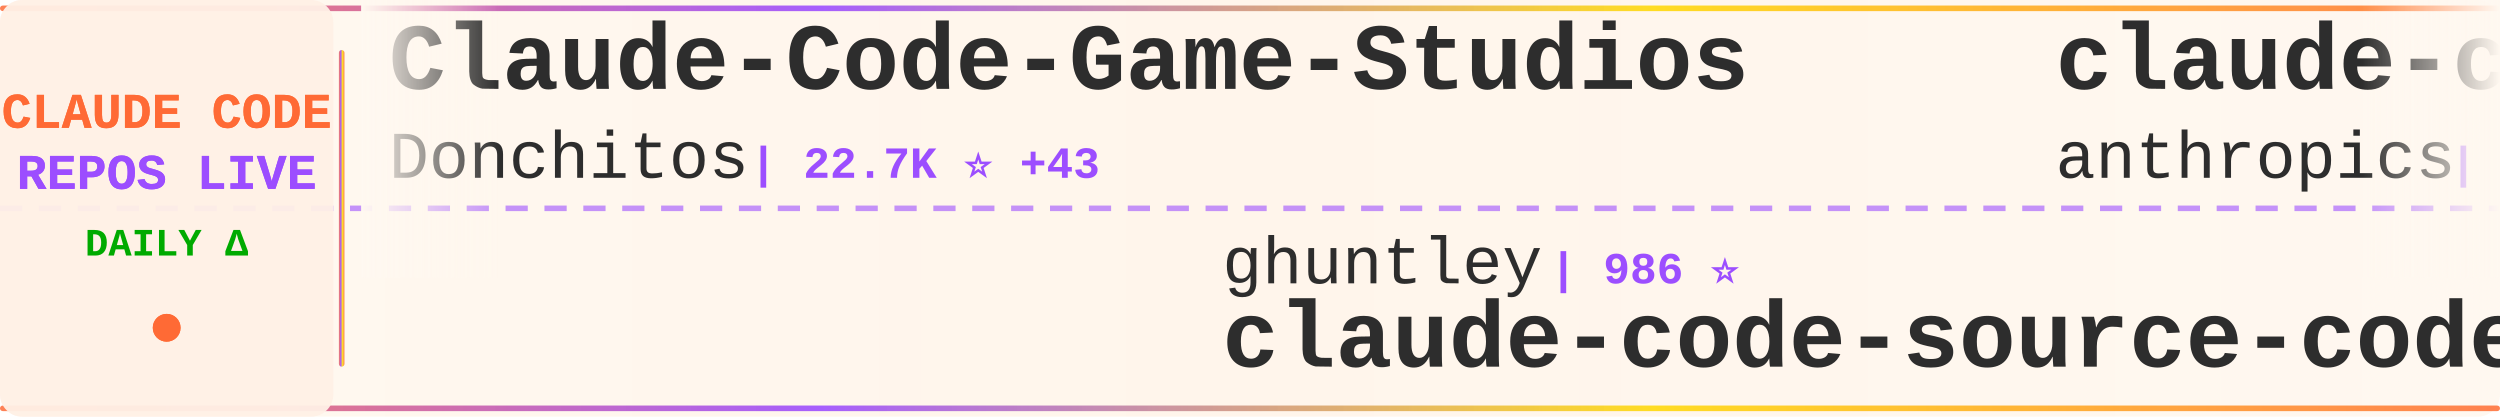
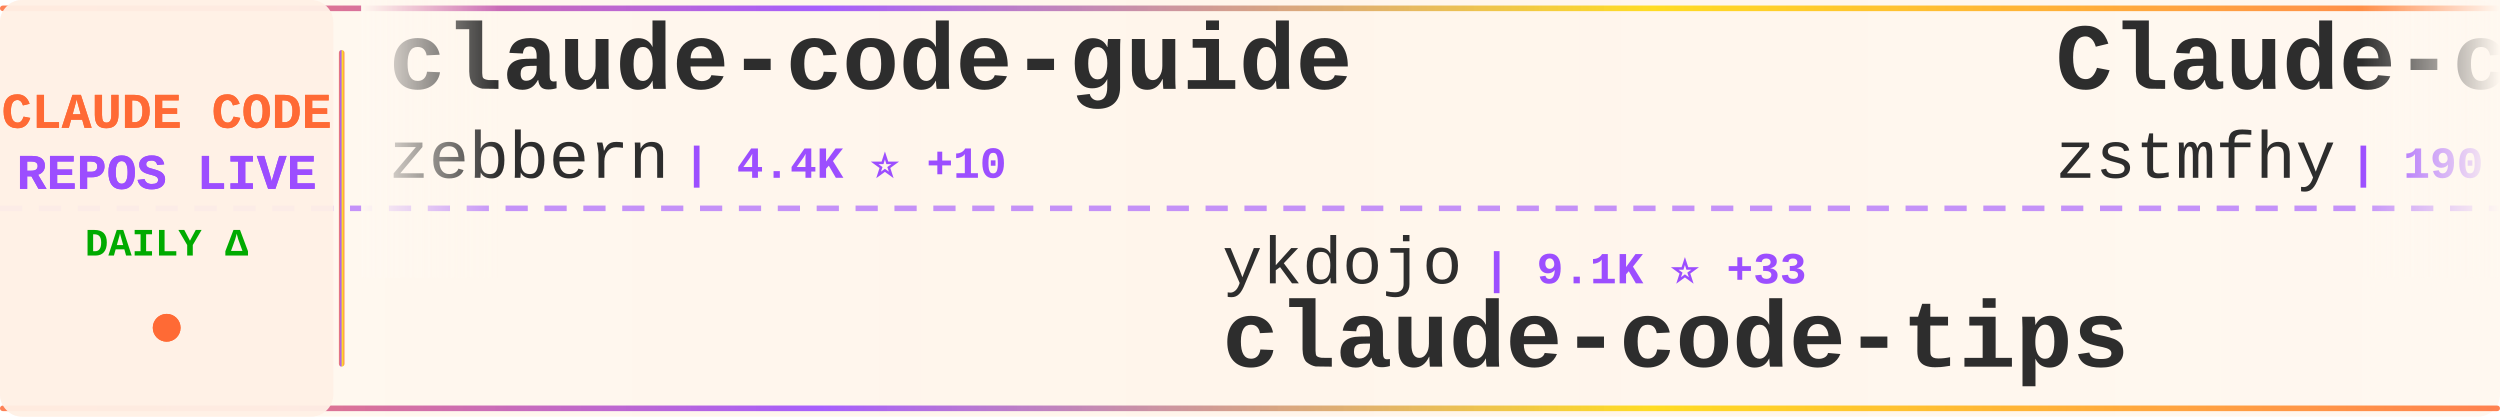
<svg xmlns="http://www.w3.org/2000/svg" width="900" height="150">
  <defs>
    <linearGradient id="tickerBg" x1="0%" y1="0%" x2="100%" y2="0%">
      <stop offset="0%" style="stop-color:#fff8f0;stop-opacity:0.98" />
      <stop offset="50%" style="stop-color:#fff5eb;stop-opacity:1" />
      <stop offset="100%" style="stop-color:#fff8f0;stop-opacity:0.98" />
    </linearGradient>
    <linearGradient id="borderGrad" x1="0%" y1="0%" x2="100%" y2="0%">
      <stop offset="0%" style="stop-color:#FF6B35;stop-opacity:0.85">
        <animate attributeName="stop-opacity" values="0.85;1;0.85" dur="2s" repeatCount="indefinite" />
      </stop>
      <stop offset="33%" style="stop-color:#9C4EFF;stop-opacity:0.9">
        <animate attributeName="stop-opacity" values="0.9;1;0.9" dur="2.2s" repeatCount="indefinite" />
      </stop>
      <stop offset="66%" style="stop-color:#FFD700;stop-opacity:0.85">
        <animate attributeName="stop-opacity" values="0.85;1;0.85" dur="1.8s" repeatCount="indefinite" />
      </stop>
      <stop offset="100%" style="stop-color:#FF6B35;stop-opacity:0.85">
        <animate attributeName="stop-opacity" values="0.85;1;0.85" dur="2s" repeatCount="indefinite" />
      </stop>
    </linearGradient>
    <filter id="textGlow">
      <feGaussianBlur stdDeviation="0.15" result="coloredBlur" />
      <feMerge>
        <feMergeNode in="coloredBlur" />
        <feMergeNode in="SourceGraphic" />
      </feMerge>
    </filter>
    <filter id="metricGlow">
      <feGaussianBlur stdDeviation="0.2" result="coloredBlur" />
      <feMerge>
        <feMergeNode in="coloredBlur" />
        <feMergeNode in="SourceGraphic" />
      </feMerge>
    </filter>
    <linearGradient id="leftFade" x1="0%" y1="0%" x2="100%" y2="0%">
      <stop offset="0%" style="stop-color:#fff8f0;stop-opacity:1" />
      <stop offset="100%" style="stop-color:#fff8f0;stop-opacity:0" />
    </linearGradient>
    <linearGradient id="rightFade" x1="0%" y1="0%" x2="100%" y2="0%">
      <stop offset="0%" style="stop-color:#fff8f0;stop-opacity:0" />
      <stop offset="100%" style="stop-color:#fff8f0;stop-opacity:1" />
    </linearGradient>
  </defs>
  <rect width="900" height="150" fill="url(#tickerBg)" rx="8" />
  <rect x="0" y="2" width="900" height="2" fill="url(#borderGrad)" rx="1" />
  <rect x="0" y="146" width="900" height="2" fill="url(#borderGrad)" rx="1" />
  <line x1="0" y1="75" x2="900" y2="75" stroke="#9C4EFF" stroke-width="2" stroke-dasharray="8 6" opacity="0.6" />
  <rect x="0" y="0" width="120" height="150" fill="#fff0e6" opacity="0.95" rx="8" />
  <text x="60" y="46" font-family="'Courier New', monospace" font-size="18" font-weight="bold" fill="#FF6B35" text-anchor="middle" filter="url(#textGlow)">
    CLAUDE CODE
  </text>
  <text x="60" y="68" font-family="'Courier New', monospace" font-size="18" font-weight="bold" fill="#9C4EFF" text-anchor="middle" filter="url(#textGlow)">
    REPOS LIVE
  </text>
  <text x="60" y="92" font-family="'Courier New', monospace" font-size="14" font-weight="bold" fill="#00aa00" text-anchor="middle">
    DAILY Δ
  </text>
  <circle cx="60" cy="118" r="5" fill="#FF6B35" filter="url(#metricGlow)">
    <animate attributeName="r" values="4;6;4" dur="1.5s" repeatCount="indefinite" />
    <animate attributeName="opacity" values="0.6;1;0.6" dur="1.5s" repeatCount="indefinite" />
  </circle>
  <rect x="122" y="18" width="2" height="114" fill="url(#borderGrad)" rx="1" />
  <clipPath id="tickerClip">
    <rect x="130" y="0" width="770" height="150" />
  </clipPath>
  <g clip-path="url(#tickerClip)">
    <g id="tickerItems">
      <animateTransform attributeName="transform" attributeType="XML" type="translate" from="0 0" to="-3000 0" dur="54s" repeatCount="indefinite" />
      <g transform="translate(0, 0)">
-         <text x="140" y="32" font-family="'Courier New', monospace" font-size="34" font-weight="bold" fill="#2d2d2d">Claude-Code-Game-Studios</text>
-         <text x="140" y="64" font-family="'Courier New', monospace" font-size="24" font-weight="normal" fill="#2d2d2d" opacity="1.0">Donchitos</text>
-         <text x="270" y="64" font-family="'Courier New', monospace" font-size="16" font-weight="bold" fill="#9C4EFF"> | 22.7K ⭐ +43</text>
+         <text x="140" y="32" font-family="'Courier New', monospace" font-size="34" font-weight="bold" fill="#2d2d2d">claude-code-guide</text>
+         <text x="140" y="64" font-family="'Courier New', monospace" font-size="24" font-weight="normal" fill="#2d2d2d" opacity="1.0">zebbern</text>
+         <text x="246" y="64" font-family="'Courier New', monospace" font-size="16" font-weight="bold" fill="#9C4EFF"> | 4.4K ⭐ +10</text>
      </g>
      <g transform="translate(300, 0)">
-         <text x="140" y="102" font-family="'Courier New', monospace" font-size="24" font-weight="normal" fill="#2d2d2d" opacity="1.0">ghuntley</text>
-         <text x="258" y="102" font-family="'Courier New', monospace" font-size="16" font-weight="bold" fill="#9C4EFF"> | 986 ⭐</text>
-         <text x="140" y="132" font-family="'Courier New', monospace" font-size="34" font-weight="bold" fill="#2d2d2d">claude-code-source-code-...</text>
+         <text x="140" y="102" font-family="'Courier New', monospace" font-size="24" font-weight="normal" fill="#2d2d2d" opacity="1.0">ykdojo</text>
+         <text x="234" y="102" font-family="'Courier New', monospace" font-size="16" font-weight="bold" fill="#9C4EFF"> | 9.1K ⭐ +33</text>
+         <text x="140" y="132" font-family="'Courier New', monospace" font-size="34" font-weight="bold" fill="#2d2d2d">claude-code-tips</text>
      </g>
      <g transform="translate(600, 0)">
-         <text x="140" y="32" font-family="'Courier New', monospace" font-size="34" font-weight="bold" fill="#2d2d2d">claude-code-base-action</text>
-         <text x="140" y="64" font-family="'Courier New', monospace" font-size="24" font-weight="normal" fill="#2d2d2d" opacity="1.0">anthropics</text>
-         <text x="282" y="64" font-family="'Courier New', monospace" font-size="16" font-weight="bold" fill="#9C4EFF"> | 899 ⭐</text>
+         <text x="140" y="32" font-family="'Courier New', monospace" font-size="34" font-weight="bold" fill="#2d2d2d">Claude-code</text>
+         <text x="140" y="64" font-family="'Courier New', monospace" font-size="24" font-weight="normal" fill="#2d2d2d" opacity="1.0">zstmfhy</text>
+         <text x="246" y="64" font-family="'Courier New', monospace" font-size="16" font-weight="bold" fill="#9C4EFF"> | 190 ⭐</text>
      </g>
      <g transform="translate(900, 0)">
+         <text x="140" y="102" font-family="'Courier New', monospace" font-size="24" font-weight="normal" fill="#2d2d2d" opacity="1.0">jeremylongshore</text>
+         <text x="342" y="102" font-family="'Courier New', monospace" font-size="16" font-weight="bold" fill="#9C4EFF"> | 2.5K ⭐ +3</text>
+         <text x="140" y="132" font-family="'Courier New', monospace" font-size="34" font-weight="bold" fill="#2d2d2d">claude-code-plugins-plus...</text>
+       </g>
+       <g transform="translate(1200, 0)">
+         <text x="140" y="32" font-family="'Courier New', monospace" font-size="34" font-weight="bold" fill="#2d2d2d">awesome-claude-code-tool...</text>
+         <text x="140" y="64" font-family="'Courier New', monospace" font-size="24" font-weight="normal" fill="#2d2d2d" opacity="1.0">rohitg00</text>
+         <text x="258" y="64" font-family="'Courier New', monospace" font-size="16" font-weight="bold" fill="#9C4EFF"> | 2.3K ⭐ +4</text>
+       </g>
+       <g transform="translate(1500, 0)">
        <text x="140" y="102" font-family="'Courier New', monospace" font-size="24" font-weight="normal" fill="#2d2d2d" opacity="1.0">Pimzino</text>
        <text x="246" y="102" font-family="'Courier New', monospace" font-size="16" font-weight="bold" fill="#9C4EFF"> | 3.8K ⭐ +1</text>
        <text x="140" y="132" font-family="'Courier New', monospace" font-size="34" font-weight="bold" fill="#2d2d2d">claude-code-spec-workflo...</text>
      </g>
-       <g transform="translate(1200, 0)">
+       <g transform="translate(1800, 0)">
+         <text x="140" y="32" font-family="'Courier New', monospace" font-size="34" font-weight="bold" fill="#2d2d2d">claude-code-sourcemap</text>
+         <text x="140" y="64" font-family="'Courier New', monospace" font-size="24" font-weight="normal" fill="#2d2d2d" opacity="1.0">ChinaSiro</text>
+         <text x="270" y="64" font-family="'Courier New', monospace" font-size="16" font-weight="bold" fill="#9C4EFF"> | 9.5K ⭐ +3</text>
+       </g>
+       <g transform="translate(2100, 0)">
+         <text x="140" y="102" font-family="'Courier New', monospace" font-size="24" font-weight="normal" fill="#2d2d2d" opacity="1.0">Donchitos</text>
+         <text x="270" y="102" font-family="'Courier New', monospace" font-size="16" font-weight="bold" fill="#9C4EFF"> | 22.7K ⭐ +42</text>
+         <text x="140" y="132" font-family="'Courier New', monospace" font-size="34" font-weight="bold" fill="#2d2d2d">Claude-Code-Game-Studios</text>
+       </g>
+       <g transform="translate(2400, 0)">
        <text x="140" y="32" font-family="'Courier New', monospace" font-size="34" font-weight="bold" fill="#2d2d2d">how-claude-code-works</text>
        <text x="140" y="64" font-family="'Courier New', monospace" font-size="24" font-weight="normal" fill="#2d2d2d" opacity="1.0">Windy3f3f3f3f</text>
        <text x="318" y="64" font-family="'Courier New', monospace" font-size="16" font-weight="bold" fill="#9C4EFF"> | 3.1K ⭐ +18</text>
      </g>
-       <g transform="translate(1500, 0)">
-         <text x="140" y="102" font-family="'Courier New', monospace" font-size="24" font-weight="normal" fill="#2d2d2d" opacity="1.0">chauncygu</text>
-         <text x="270" y="102" font-family="'Courier New', monospace" font-size="16" font-weight="bold" fill="#9C4EFF"> | 2.7K ⭐ +1</text>
-         <text x="140" y="132" font-family="'Courier New', monospace" font-size="34" font-weight="bold" fill="#2d2d2d">collection-claude-code-s...</text>
-       </g>
-       <g transform="translate(1800, 0)">
-         <text x="140" y="32" font-family="'Courier New', monospace" font-size="34" font-weight="bold" fill="#2d2d2d">claude-code-ultimate-gui...</text>
-         <text x="140" y="64" font-family="'Courier New', monospace" font-size="24" font-weight="normal" fill="#2d2d2d" opacity="1.0">FlorianBruniaux</text>
-         <text x="342" y="64" font-family="'Courier New', monospace" font-size="16" font-weight="bold" fill="#9C4EFF"> | 5.4K ⭐ +19</text>
-       </g>
-       <g transform="translate(2100, 0)">
-         <text x="140" y="102" font-family="'Courier New', monospace" font-size="24" font-weight="normal" fill="#2d2d2d" opacity="1.0">huangserva</text>
-         <text x="282" y="102" font-family="'Courier New', monospace" font-size="16" font-weight="bold" fill="#9C4EFF"> | 616 ⭐</text>
-         <text x="140" y="132" font-family="'Courier New', monospace" font-size="34" font-weight="bold" fill="#2d2d2d">claude-code-cli</text>
-       </g>
-       <g transform="translate(2400, 0)">
-         <text x="140" y="32" font-family="'Courier New', monospace" font-size="34" font-weight="bold" fill="#2d2d2d">claude-code-best-practic...</text>
-         <text x="140" y="64" font-family="'Courier New', monospace" font-size="24" font-weight="normal" fill="#2d2d2d" opacity="1.0">shanraisshan</text>
-         <text x="306" y="64" font-family="'Courier New', monospace" font-size="16" font-weight="bold" fill="#9C4EFF"> | 62.3K ⭐ +120</text>
-       </g>
      <g transform="translate(2700, 0)">
-         <text x="140" y="102" font-family="'Courier New', monospace" font-size="24" font-weight="normal" fill="#2d2d2d" opacity="1.0">lorryjovens-hub</text>
-         <text x="342" y="102" font-family="'Courier New', monospace" font-size="16" font-weight="bold" fill="#9C4EFF"> | 1.7K ⭐</text>
-         <text x="140" y="132" font-family="'Courier New', monospace" font-size="34" font-weight="bold" fill="#2d2d2d">claude-code-rust</text>
+         <text x="140" y="102" font-family="'Courier New', monospace" font-size="24" font-weight="normal" fill="#2d2d2d" opacity="1.0">777genius</text>
+         <text x="270" y="102" font-family="'Courier New', monospace" font-size="16" font-weight="bold" fill="#9C4EFF"> | 919 ⭐</text>
+         <text x="140" y="132" font-family="'Courier New', monospace" font-size="34" font-weight="bold" fill="#2d2d2d">claude-code-source-code</text>
      </g>
      <g transform="translate(3000, 0)">
-         <text x="140" y="32" font-family="'Courier New', monospace" font-size="34" font-weight="bold" fill="#2d2d2d">Claude-Code-Game-Studios</text>
-         <text x="140" y="64" font-family="'Courier New', monospace" font-size="24" font-weight="normal" fill="#2d2d2d" opacity="1.0">Donchitos</text>
-         <text x="270" y="64" font-family="'Courier New', monospace" font-size="16" font-weight="bold" fill="#9C4EFF"> | 22.7K ⭐ +43</text>
+         <text x="140" y="32" font-family="'Courier New', monospace" font-size="34" font-weight="bold" fill="#2d2d2d">claude-code-guide</text>
+         <text x="140" y="64" font-family="'Courier New', monospace" font-size="24" font-weight="normal" fill="#2d2d2d" opacity="1.0">zebbern</text>
+         <text x="246" y="64" font-family="'Courier New', monospace" font-size="16" font-weight="bold" fill="#9C4EFF"> | 4.4K ⭐ +10</text>
      </g>
      <g transform="translate(3300, 0)">
-         <text x="140" y="102" font-family="'Courier New', monospace" font-size="24" font-weight="normal" fill="#2d2d2d" opacity="1.0">ghuntley</text>
-         <text x="258" y="102" font-family="'Courier New', monospace" font-size="16" font-weight="bold" fill="#9C4EFF"> | 986 ⭐</text>
-         <text x="140" y="132" font-family="'Courier New', monospace" font-size="34" font-weight="bold" fill="#2d2d2d">claude-code-source-code-...</text>
+         <text x="140" y="102" font-family="'Courier New', monospace" font-size="24" font-weight="normal" fill="#2d2d2d" opacity="1.0">ykdojo</text>
+         <text x="234" y="102" font-family="'Courier New', monospace" font-size="16" font-weight="bold" fill="#9C4EFF"> | 9.1K ⭐ +33</text>
+         <text x="140" y="132" font-family="'Courier New', monospace" font-size="34" font-weight="bold" fill="#2d2d2d">claude-code-tips</text>
      </g>
      <g transform="translate(3600, 0)">
-         <text x="140" y="32" font-family="'Courier New', monospace" font-size="34" font-weight="bold" fill="#2d2d2d">claude-code-base-action</text>
-         <text x="140" y="64" font-family="'Courier New', monospace" font-size="24" font-weight="normal" fill="#2d2d2d" opacity="1.0">anthropics</text>
-         <text x="282" y="64" font-family="'Courier New', monospace" font-size="16" font-weight="bold" fill="#9C4EFF"> | 899 ⭐</text>
+         <text x="140" y="32" font-family="'Courier New', monospace" font-size="34" font-weight="bold" fill="#2d2d2d">Claude-code</text>
+         <text x="140" y="64" font-family="'Courier New', monospace" font-size="24" font-weight="normal" fill="#2d2d2d" opacity="1.0">zstmfhy</text>
+         <text x="246" y="64" font-family="'Courier New', monospace" font-size="16" font-weight="bold" fill="#9C4EFF"> | 190 ⭐</text>
      </g>
      <g transform="translate(3900, 0)">
-         <text x="140" y="102" font-family="'Courier New', monospace" font-size="24" font-weight="normal" fill="#2d2d2d" opacity="1.0">Pimzino</text>
-         <text x="246" y="102" font-family="'Courier New', monospace" font-size="16" font-weight="bold" fill="#9C4EFF"> | 3.8K ⭐ +1</text>
-         <text x="140" y="132" font-family="'Courier New', monospace" font-size="34" font-weight="bold" fill="#2d2d2d">claude-code-spec-workflo...</text>
+         <text x="140" y="102" font-family="'Courier New', monospace" font-size="24" font-weight="normal" fill="#2d2d2d" opacity="1.0">jeremylongshore</text>
+         <text x="342" y="102" font-family="'Courier New', monospace" font-size="16" font-weight="bold" fill="#9C4EFF"> | 2.5K ⭐ +3</text>
+         <text x="140" y="132" font-family="'Courier New', monospace" font-size="34" font-weight="bold" fill="#2d2d2d">claude-code-plugins-plus...</text>
      </g>
    </g>
  </g>
  <rect x="130" y="0" width="50" height="100" fill="url(#leftFade)" />
  <rect x="850" y="0" width="50" height="100" fill="url(#rightFade)" />
</svg>
